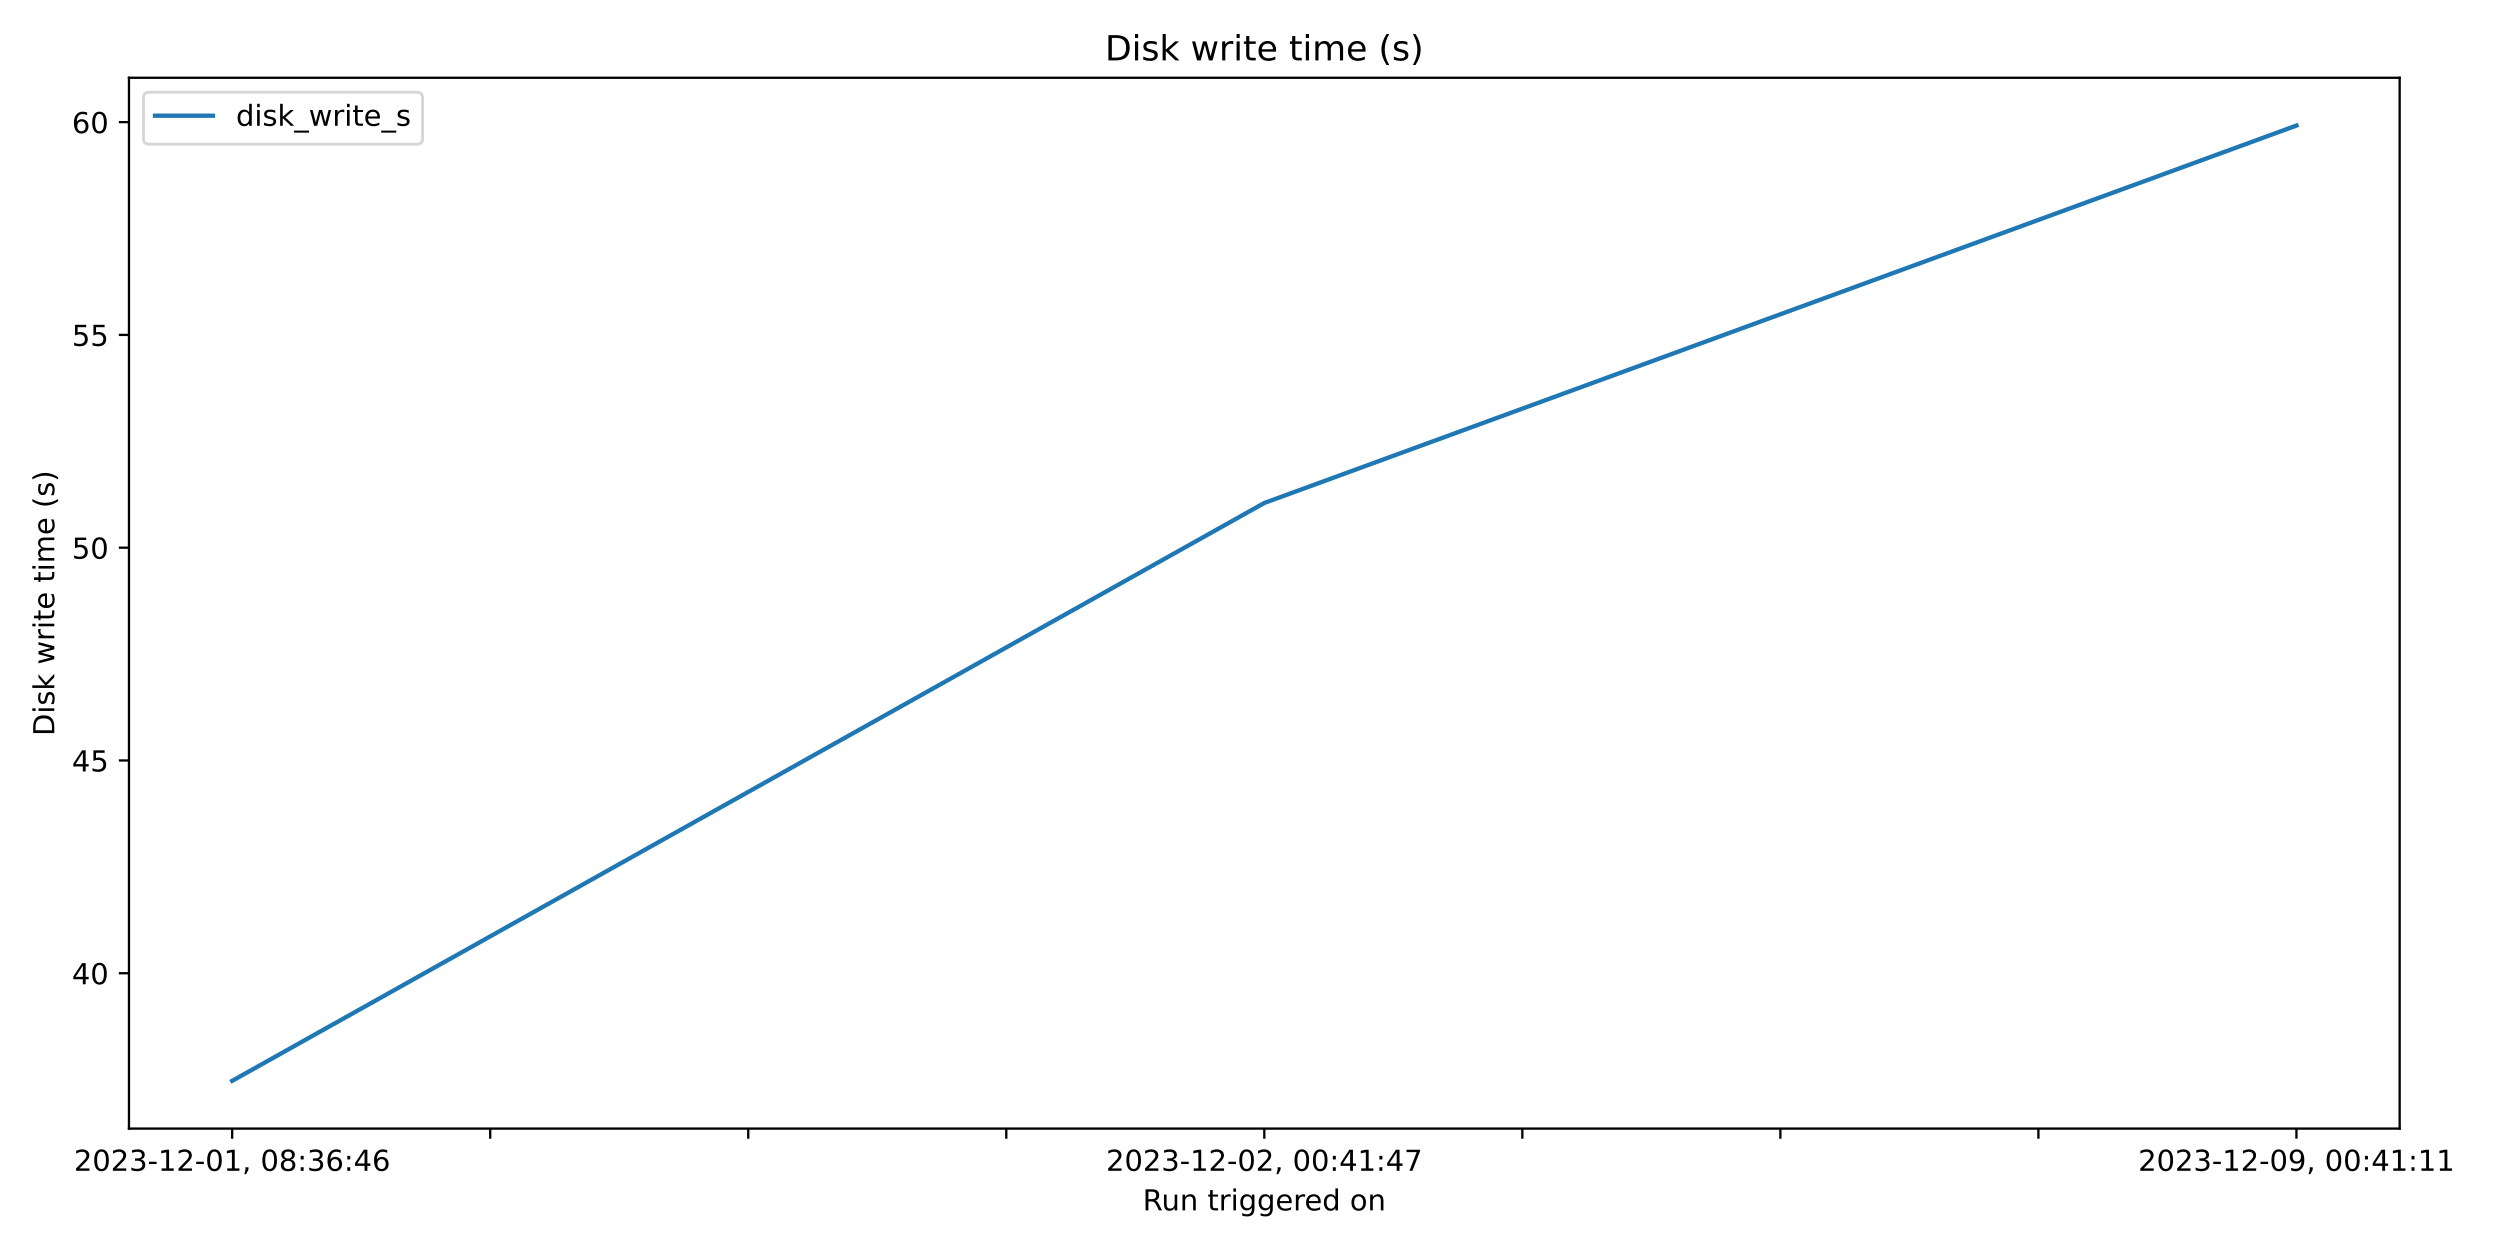
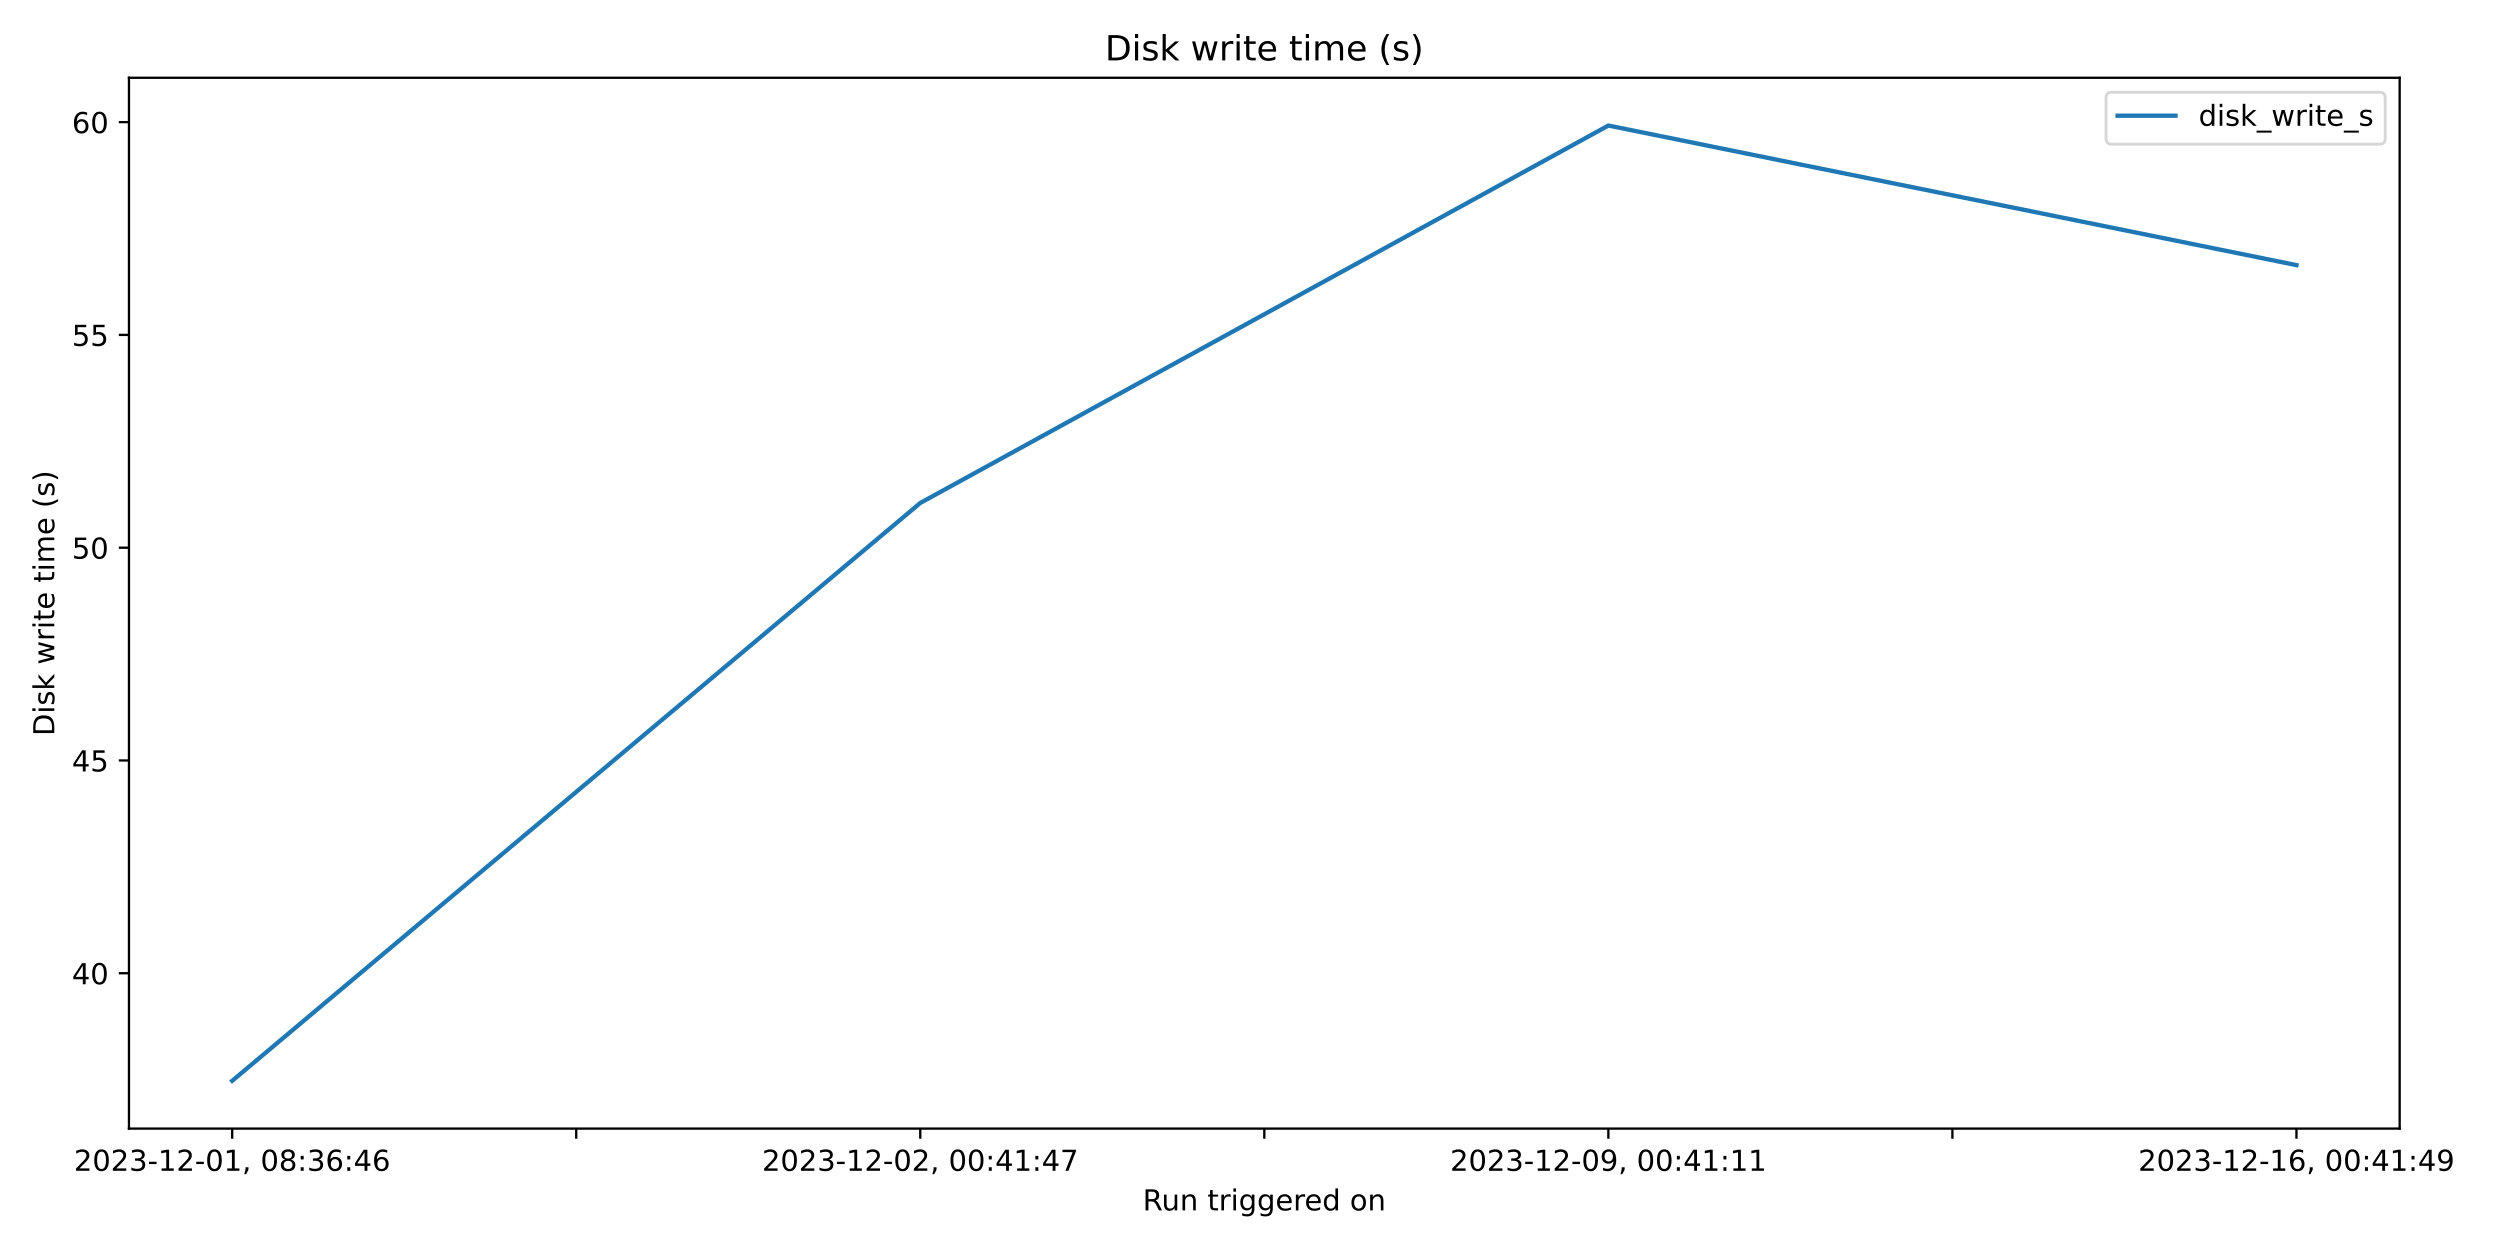
<svg xmlns="http://www.w3.org/2000/svg" xmlns:xlink="http://www.w3.org/1999/xlink" width="864pt" height="432pt" viewBox="0 0 864 432" version="1.1">
  <defs>
    <style type="text/css">*{stroke-linejoin: round; stroke-linecap: butt}</style>
  </defs>
  <g id="figure_1">
    <g id="patch_1">
      <path d="M 0 432  L 864 432  L 864 0  L 0 0  z " style="fill: #ffffff" />
    </g>
    <g id="axes_1">
      <g id="patch_2">
        <path d="M 44.57 390.04  L 829.321 390.04  L 829.321 26.88  L 44.57 26.88  z " style="fill: #ffffff" />
      </g>
      <g id="matplotlib.axis_1">
        <g id="xtick_1">
          <g id="line2d_1">
            <defs>
-               <path id="m01e84b2cca" d="M 0 0  L 0 3.5  " style="stroke: #000000; stroke-width: 0.8" />
-             </defs>
-             <g>
-               <use xlink:href="#m01e84b2cca" x="80.241" y="390.04" style="stroke: #000000; stroke-width: 0.8" />
+               <path id="mff759dc4c5" d="M 0 0  L 0 3.5  " style="stroke: #000000; stroke-width: 0.8" />
+             </defs>
+             <g>
+               <use xlink:href="#mff759dc4c5" x="80.241" y="390.04" style="stroke: #000000; stroke-width: 0.8" />
            </g>
          </g>
          <g id="text_1">
            <g transform="translate(25.54833 404.6384) scale(0.1 -0.1)">
              <defs>
                <path id="DejaVuSans-32" d="M 1228 531  L 3431 531  L 3431 0  L 469 0  L 469 531  Q 828 903 1448 1529  Q 2069 2156 2228 2338  Q 2531 2678 2651 2914  Q 2772 3150 2772 3378  Q 2772 3750 2511 3984  Q 2250 4219 1831 4219  Q 1534 4219 1204 4116  Q 875 4013 500 3803  L 500 4441  Q 881 4594 1212 4672  Q 1544 4750 1819 4750  Q 2544 4750 2975 4387  Q 3406 4025 3406 3419  Q 3406 3131 3298 2873  Q 3191 2616 2906 2266  Q 2828 2175 2409 1742  Q 1991 1309 1228 531  z " transform="scale(0.015625)" />
                <path id="DejaVuSans-30" d="M 2034 4250  Q 1547 4250 1301 3770  Q 1056 3291 1056 2328  Q 1056 1369 1301 889  Q 1547 409 2034 409  Q 2525 409 2770 889  Q 3016 1369 3016 2328  Q 3016 3291 2770 3770  Q 2525 4250 2034 4250  z M 2034 4750  Q 2819 4750 3233 4129  Q 3647 3509 3647 2328  Q 3647 1150 3233 529  Q 2819 -91 2034 -91  Q 1250 -91 836 529  Q 422 1150 422 2328  Q 422 3509 836 4129  Q 1250 4750 2034 4750  z " transform="scale(0.015625)" />
                <path id="DejaVuSans-33" d="M 2597 2516  Q 3050 2419 3304 2112  Q 3559 1806 3559 1356  Q 3559 666 3084 287  Q 2609 -91 1734 -91  Q 1441 -91 1130 -33  Q 819 25 488 141  L 488 750  Q 750 597 1062 519  Q 1375 441 1716 441  Q 2309 441 2620 675  Q 2931 909 2931 1356  Q 2931 1769 2642 2001  Q 2353 2234 1838 2234  L 1294 2234  L 1294 2753  L 1863 2753  Q 2328 2753 2575 2939  Q 2822 3125 2822 3475  Q 2822 3834 2567 4026  Q 2313 4219 1838 4219  Q 1578 4219 1281 4162  Q 984 4106 628 3988  L 628 4550  Q 988 4650 1302 4700  Q 1616 4750 1894 4750  Q 2613 4750 3031 4423  Q 3450 4097 3450 3541  Q 3450 3153 3228 2886  Q 3006 2619 2597 2516  z " transform="scale(0.015625)" />
                <path id="DejaVuSans-2d" d="M 313 2009  L 1997 2009  L 1997 1497  L 313 1497  L 313 2009  z " transform="scale(0.015625)" />
                <path id="DejaVuSans-31" d="M 794 531  L 1825 531  L 1825 4091  L 703 3866  L 703 4441  L 1819 4666  L 2450 4666  L 2450 531  L 3481 531  L 3481 0  L 794 0  L 794 531  z " transform="scale(0.015625)" />
                <path id="DejaVuSans-2c" d="M 750 794  L 1409 794  L 1409 256  L 897 -744  L 494 -744  L 750 256  L 750 794  z " transform="scale(0.015625)" />
                <path id="DejaVuSans-20" transform="scale(0.015625)" />
                <path id="DejaVuSans-38" d="M 2034 2216  Q 1584 2216 1326 1975  Q 1069 1734 1069 1313  Q 1069 891 1326 650  Q 1584 409 2034 409  Q 2484 409 2743 651  Q 3003 894 3003 1313  Q 3003 1734 2745 1975  Q 2488 2216 2034 2216  z M 1403 2484  Q 997 2584 770 2862  Q 544 3141 544 3541  Q 544 4100 942 4425  Q 1341 4750 2034 4750  Q 2731 4750 3128 4425  Q 3525 4100 3525 3541  Q 3525 3141 3298 2862  Q 3072 2584 2669 2484  Q 3125 2378 3379 2068  Q 3634 1759 3634 1313  Q 3634 634 3220 271  Q 2806 -91 2034 -91  Q 1263 -91 848 271  Q 434 634 434 1313  Q 434 1759 690 2068  Q 947 2378 1403 2484  z M 1172 3481  Q 1172 3119 1398 2916  Q 1625 2713 2034 2713  Q 2441 2713 2670 2916  Q 2900 3119 2900 3481  Q 2900 3844 2670 4047  Q 2441 4250 2034 4250  Q 1625 4250 1398 4047  Q 1172 3844 1172 3481  z " transform="scale(0.015625)" />
                <path id="DejaVuSans-3a" d="M 750 794  L 1409 794  L 1409 0  L 750 0  L 750 794  z M 750 3309  L 1409 3309  L 1409 2516  L 750 2516  L 750 3309  z " transform="scale(0.015625)" />
                <path id="DejaVuSans-36" d="M 2113 2584  Q 1688 2584 1439 2293  Q 1191 2003 1191 1497  Q 1191 994 1439 701  Q 1688 409 2113 409  Q 2538 409 2786 701  Q 3034 994 3034 1497  Q 3034 2003 2786 2293  Q 2538 2584 2113 2584  z M 3366 4563  L 3366 3988  Q 3128 4100 2886 4159  Q 2644 4219 2406 4219  Q 1781 4219 1451 3797  Q 1122 3375 1075 2522  Q 1259 2794 1537 2939  Q 1816 3084 2150 3084  Q 2853 3084 3261 2657  Q 3669 2231 3669 1497  Q 3669 778 3244 343  Q 2819 -91 2113 -91  Q 1303 -91 875 529  Q 447 1150 447 2328  Q 447 3434 972 4092  Q 1497 4750 2381 4750  Q 2619 4750 2861 4703  Q 3103 4656 3366 4563  z " transform="scale(0.015625)" />
                <path id="DejaVuSans-34" d="M 2419 4116  L 825 1625  L 2419 1625  L 2419 4116  z M 2253 4666  L 3047 4666  L 3047 1625  L 3713 1625  L 3713 1100  L 3047 1100  L 3047 0  L 2419 0  L 2419 1100  L 313 1100  L 313 1709  L 2253 4666  z " transform="scale(0.015625)" />
              </defs>
              <use xlink:href="#DejaVuSans-32" />
              <use xlink:href="#DejaVuSans-30" x="63.623" />
              <use xlink:href="#DejaVuSans-32" x="127.246" />
              <use xlink:href="#DejaVuSans-33" x="190.869" />
              <use xlink:href="#DejaVuSans-2d" x="254.492" />
              <use xlink:href="#DejaVuSans-31" x="290.576" />
              <use xlink:href="#DejaVuSans-32" x="354.199" />
              <use xlink:href="#DejaVuSans-2d" x="417.822" />
              <use xlink:href="#DejaVuSans-30" x="453.906" />
              <use xlink:href="#DejaVuSans-31" x="517.529" />
              <use xlink:href="#DejaVuSans-2c" x="581.152" />
              <use xlink:href="#DejaVuSans-20" x="612.939" />
              <use xlink:href="#DejaVuSans-30" x="644.727" />
              <use xlink:href="#DejaVuSans-38" x="708.35" />
              <use xlink:href="#DejaVuSans-3a" x="771.973" />
              <use xlink:href="#DejaVuSans-33" x="805.664" />
              <use xlink:href="#DejaVuSans-36" x="869.287" />
              <use xlink:href="#DejaVuSans-3a" x="932.91" />
              <use xlink:href="#DejaVuSans-34" x="966.602" />
              <use xlink:href="#DejaVuSans-36" x="1030.225" />
            </g>
          </g>
        </g>
        <g id="xtick_2">
          <g id="line2d_2">
            <g>
-               <use xlink:href="#m01e84b2cca" x="169.417" y="390.04" style="stroke: #000000; stroke-width: 0.8" />
+               <use xlink:href="#mff759dc4c5" x="199.142" y="390.04" style="stroke: #000000; stroke-width: 0.8" />
            </g>
          </g>
        </g>
        <g id="xtick_3">
          <g id="line2d_3">
            <g>
-               <use xlink:href="#m01e84b2cca" x="258.593" y="390.04" style="stroke: #000000; stroke-width: 0.8" />
-             </g>
-           </g>
-         </g>
-         <g id="xtick_4">
-           <g id="line2d_4">
-             <g>
-               <use xlink:href="#m01e84b2cca" x="347.769" y="390.04" style="stroke: #000000; stroke-width: 0.8" />
-             </g>
-           </g>
-         </g>
-         <g id="xtick_5">
-           <g id="line2d_5">
-             <g>
-               <use xlink:href="#m01e84b2cca" x="436.946" y="390.04" style="stroke: #000000; stroke-width: 0.8" />
+               <use xlink:href="#mff759dc4c5" x="318.044" y="390.04" style="stroke: #000000; stroke-width: 0.8" />
            </g>
          </g>
          <g id="text_2">
-             <g transform="translate(382.2535 404.6384) scale(0.1 -0.1)">
+             <g transform="translate(263.3518 404.6384) scale(0.1 -0.1)">
              <defs>
                <path id="DejaVuSans-37" d="M 525 4666  L 3525 4666  L 3525 4397  L 1831 0  L 1172 0  L 2766 4134  L 525 4134  L 525 4666  z " transform="scale(0.015625)" />
              </defs>
              <use xlink:href="#DejaVuSans-32" />
              <use xlink:href="#DejaVuSans-30" x="63.623" />
              <use xlink:href="#DejaVuSans-32" x="127.246" />
              <use xlink:href="#DejaVuSans-33" x="190.869" />
              <use xlink:href="#DejaVuSans-2d" x="254.492" />
              <use xlink:href="#DejaVuSans-31" x="290.576" />
              <use xlink:href="#DejaVuSans-32" x="354.199" />
              <use xlink:href="#DejaVuSans-2d" x="417.822" />
              <use xlink:href="#DejaVuSans-30" x="453.906" />
              <use xlink:href="#DejaVuSans-32" x="517.529" />
              <use xlink:href="#DejaVuSans-2c" x="581.152" />
              <use xlink:href="#DejaVuSans-20" x="612.939" />
              <use xlink:href="#DejaVuSans-30" x="644.727" />
              <use xlink:href="#DejaVuSans-30" x="708.35" />
              <use xlink:href="#DejaVuSans-3a" x="771.973" />
              <use xlink:href="#DejaVuSans-34" x="805.664" />
              <use xlink:href="#DejaVuSans-31" x="869.287" />
              <use xlink:href="#DejaVuSans-3a" x="932.91" />
              <use xlink:href="#DejaVuSans-34" x="966.602" />
              <use xlink:href="#DejaVuSans-37" x="1030.225" />
            </g>
          </g>
        </g>
-         <g id="xtick_6">
-           <g id="line2d_6">
-             <g>
-               <use xlink:href="#m01e84b2cca" x="526.122" y="390.04" style="stroke: #000000; stroke-width: 0.8" />
-             </g>
-           </g>
-         </g>
-         <g id="xtick_7">
-           <g id="line2d_7">
-             <g>
-               <use xlink:href="#m01e84b2cca" x="615.298" y="390.04" style="stroke: #000000; stroke-width: 0.8" />
-             </g>
-           </g>
-         </g>
-         <g id="xtick_8">
-           <g id="line2d_8">
-             <g>
-               <use xlink:href="#m01e84b2cca" x="704.475" y="390.04" style="stroke: #000000; stroke-width: 0.8" />
-             </g>
-           </g>
-         </g>
-         <g id="xtick_9">
-           <g id="line2d_9">
-             <g>
-               <use xlink:href="#m01e84b2cca" x="793.651" y="390.04" style="stroke: #000000; stroke-width: 0.8" />
+         <g id="xtick_4">
+           <g id="line2d_4">
+             <g>
+               <use xlink:href="#mff759dc4c5" x="436.946" y="390.04" style="stroke: #000000; stroke-width: 0.8" />
+             </g>
+           </g>
+         </g>
+         <g id="xtick_5">
+           <g id="line2d_5">
+             <g>
+               <use xlink:href="#mff759dc4c5" x="555.847" y="390.04" style="stroke: #000000; stroke-width: 0.8" />
            </g>
          </g>
          <g id="text_3">
-             <g transform="translate(738.9587 404.6384) scale(0.1 -0.1)">
+             <g transform="translate(501.1552 404.6384) scale(0.1 -0.1)">
              <defs>
                <path id="DejaVuSans-39" d="M 703 97  L 703 672  Q 941 559 1184 500  Q 1428 441 1663 441  Q 2288 441 2617 861  Q 2947 1281 2994 2138  Q 2813 1869 2534 1725  Q 2256 1581 1919 1581  Q 1219 1581 811 2004  Q 403 2428 403 3163  Q 403 3881 828 4315  Q 1253 4750 1959 4750  Q 2769 4750 3195 4129  Q 3622 3509 3622 2328  Q 3622 1225 3098 567  Q 2575 -91 1691 -91  Q 1453 -91 1209 -44  Q 966 3 703 97  z M 1959 2075  Q 2384 2075 2632 2365  Q 2881 2656 2881 3163  Q 2881 3666 2632 3958  Q 2384 4250 1959 4250  Q 1534 4250 1286 3958  Q 1038 3666 1038 3163  Q 1038 2656 1286 2365  Q 1534 2075 1959 2075  z " transform="scale(0.015625)" />
              </defs>
              <use xlink:href="#DejaVuSans-32" />
              <use xlink:href="#DejaVuSans-30" x="63.623" />
              <use xlink:href="#DejaVuSans-32" x="127.246" />
              <use xlink:href="#DejaVuSans-33" x="190.869" />
              <use xlink:href="#DejaVuSans-2d" x="254.492" />
              <use xlink:href="#DejaVuSans-31" x="290.576" />
              <use xlink:href="#DejaVuSans-32" x="354.199" />
              <use xlink:href="#DejaVuSans-2d" x="417.822" />
              <use xlink:href="#DejaVuSans-30" x="453.906" />
              <use xlink:href="#DejaVuSans-39" x="517.529" />
              <use xlink:href="#DejaVuSans-2c" x="581.152" />
              <use xlink:href="#DejaVuSans-20" x="612.939" />
              <use xlink:href="#DejaVuSans-30" x="644.727" />
              <use xlink:href="#DejaVuSans-30" x="708.35" />
              <use xlink:href="#DejaVuSans-3a" x="771.973" />
              <use xlink:href="#DejaVuSans-34" x="805.664" />
              <use xlink:href="#DejaVuSans-31" x="869.287" />
              <use xlink:href="#DejaVuSans-3a" x="932.91" />
              <use xlink:href="#DejaVuSans-31" x="966.602" />
              <use xlink:href="#DejaVuSans-31" x="1030.225" />
            </g>
          </g>
        </g>
-         <g id="text_4">
+         <g id="xtick_6">
+           <g id="line2d_6">
+             <g>
+               <use xlink:href="#mff759dc4c5" x="674.749" y="390.04" style="stroke: #000000; stroke-width: 0.8" />
+             </g>
+           </g>
+         </g>
+         <g id="xtick_7">
+           <g id="line2d_7">
+             <g>
+               <use xlink:href="#mff759dc4c5" x="793.651" y="390.04" style="stroke: #000000; stroke-width: 0.8" />
+             </g>
+           </g>
+           <g id="text_4">
+             <g transform="translate(738.9587 404.6384) scale(0.1 -0.1)">
+               <use xlink:href="#DejaVuSans-32" />
+               <use xlink:href="#DejaVuSans-30" x="63.623" />
+               <use xlink:href="#DejaVuSans-32" x="127.246" />
+               <use xlink:href="#DejaVuSans-33" x="190.869" />
+               <use xlink:href="#DejaVuSans-2d" x="254.492" />
+               <use xlink:href="#DejaVuSans-31" x="290.576" />
+               <use xlink:href="#DejaVuSans-32" x="354.199" />
+               <use xlink:href="#DejaVuSans-2d" x="417.822" />
+               <use xlink:href="#DejaVuSans-31" x="453.906" />
+               <use xlink:href="#DejaVuSans-36" x="517.529" />
+               <use xlink:href="#DejaVuSans-2c" x="581.152" />
+               <use xlink:href="#DejaVuSans-20" x="612.939" />
+               <use xlink:href="#DejaVuSans-30" x="644.727" />
+               <use xlink:href="#DejaVuSans-30" x="708.35" />
+               <use xlink:href="#DejaVuSans-3a" x="771.973" />
+               <use xlink:href="#DejaVuSans-34" x="805.664" />
+               <use xlink:href="#DejaVuSans-31" x="869.287" />
+               <use xlink:href="#DejaVuSans-3a" x="932.91" />
+               <use xlink:href="#DejaVuSans-34" x="966.602" />
+               <use xlink:href="#DejaVuSans-39" x="1030.225" />
+             </g>
+           </g>
+         </g>
+         <g id="text_5">
          <g transform="translate(394.9293 418.3166) scale(0.1 -0.1)">
            <defs>
              <path id="DejaVuSans-52" d="M 2841 2188  Q 3044 2119 3236 1894  Q 3428 1669 3622 1275  L 4263 0  L 3584 0  L 2988 1197  Q 2756 1666 2539 1819  Q 2322 1972 1947 1972  L 1259 1972  L 1259 0  L 628 0  L 628 4666  L 2053 4666  Q 2853 4666 3247 4331  Q 3641 3997 3641 3322  Q 3641 2881 3436 2590  Q 3231 2300 2841 2188  z M 1259 4147  L 1259 2491  L 2053 2491  Q 2509 2491 2742 2702  Q 2975 2913 2975 3322  Q 2975 3731 2742 3939  Q 2509 4147 2053 4147  L 1259 4147  z " transform="scale(0.015625)" />
              <path id="DejaVuSans-75" d="M 544 1381  L 544 3500  L 1119 3500  L 1119 1403  Q 1119 906 1312 657  Q 1506 409 1894 409  Q 2359 409 2629 706  Q 2900 1003 2900 1516  L 2900 3500  L 3475 3500  L 3475 0  L 2900 0  L 2900 538  Q 2691 219 2414 64  Q 2138 -91 1772 -91  Q 1169 -91 856 284  Q 544 659 544 1381  z M 1991 3584  L 1991 3584  z " transform="scale(0.015625)" />
              <path id="DejaVuSans-6e" d="M 3513 2113  L 3513 0  L 2938 0  L 2938 2094  Q 2938 2591 2744 2837  Q 2550 3084 2163 3084  Q 1697 3084 1428 2787  Q 1159 2491 1159 1978  L 1159 0  L 581 0  L 581 3500  L 1159 3500  L 1159 2956  Q 1366 3272 1645 3428  Q 1925 3584 2291 3584  Q 2894 3584 3203 3211  Q 3513 2838 3513 2113  z " transform="scale(0.015625)" />
              <path id="DejaVuSans-74" d="M 1172 4494  L 1172 3500  L 2356 3500  L 2356 3053  L 1172 3053  L 1172 1153  Q 1172 725 1289 603  Q 1406 481 1766 481  L 2356 481  L 2356 0  L 1766 0  Q 1100 0 847 248  Q 594 497 594 1153  L 594 3053  L 172 3053  L 172 3500  L 594 3500  L 594 4494  L 1172 4494  z " transform="scale(0.015625)" />
              <path id="DejaVuSans-72" d="M 2631 2963  Q 2534 3019 2420 3045  Q 2306 3072 2169 3072  Q 1681 3072 1420 2755  Q 1159 2438 1159 1844  L 1159 0  L 581 0  L 581 3500  L 1159 3500  L 1159 2956  Q 1341 3275 1631 3429  Q 1922 3584 2338 3584  Q 2397 3584 2469 3576  Q 2541 3569 2628 3553  L 2631 2963  z " transform="scale(0.015625)" />
              <path id="DejaVuSans-69" d="M 603 3500  L 1178 3500  L 1178 0  L 603 0  L 603 3500  z M 603 4863  L 1178 4863  L 1178 4134  L 603 4134  L 603 4863  z " transform="scale(0.015625)" />
              <path id="DejaVuSans-67" d="M 2906 1791  Q 2906 2416 2648 2759  Q 2391 3103 1925 3103  Q 1463 3103 1205 2759  Q 947 2416 947 1791  Q 947 1169 1205 825  Q 1463 481 1925 481  Q 2391 481 2648 825  Q 2906 1169 2906 1791  z M 3481 434  Q 3481 -459 3084 -895  Q 2688 -1331 1869 -1331  Q 1566 -1331 1297 -1286  Q 1028 -1241 775 -1147  L 775 -588  Q 1028 -725 1275 -790  Q 1522 -856 1778 -856  Q 2344 -856 2625 -561  Q 2906 -266 2906 331  L 2906 616  Q 2728 306 2450 153  Q 2172 0 1784 0  Q 1141 0 747 490  Q 353 981 353 1791  Q 353 2603 747 3093  Q 1141 3584 1784 3584  Q 2172 3584 2450 3431  Q 2728 3278 2906 2969  L 2906 3500  L 3481 3500  L 3481 434  z " transform="scale(0.015625)" />
              <path id="DejaVuSans-65" d="M 3597 1894  L 3597 1613  L 953 1613  Q 991 1019 1311 708  Q 1631 397 2203 397  Q 2534 397 2845 478  Q 3156 559 3463 722  L 3463 178  Q 3153 47 2828 -22  Q 2503 -91 2169 -91  Q 1331 -91 842 396  Q 353 884 353 1716  Q 353 2575 817 3079  Q 1281 3584 2069 3584  Q 2775 3584 3186 3129  Q 3597 2675 3597 1894  z M 3022 2063  Q 3016 2534 2758 2815  Q 2500 3097 2075 3097  Q 1594 3097 1305 2825  Q 1016 2553 972 2059  L 3022 2063  z " transform="scale(0.015625)" />
              <path id="DejaVuSans-64" d="M 2906 2969  L 2906 4863  L 3481 4863  L 3481 0  L 2906 0  L 2906 525  Q 2725 213 2448 61  Q 2172 -91 1784 -91  Q 1150 -91 751 415  Q 353 922 353 1747  Q 353 2572 751 3078  Q 1150 3584 1784 3584  Q 2172 3584 2448 3432  Q 2725 3281 2906 2969  z M 947 1747  Q 947 1113 1208 752  Q 1469 391 1925 391  Q 2381 391 2643 752  Q 2906 1113 2906 1747  Q 2906 2381 2643 2742  Q 2381 3103 1925 3103  Q 1469 3103 1208 2742  Q 947 2381 947 1747  z " transform="scale(0.015625)" />
              <path id="DejaVuSans-6f" d="M 1959 3097  Q 1497 3097 1228 2736  Q 959 2375 959 1747  Q 959 1119 1226 758  Q 1494 397 1959 397  Q 2419 397 2687 759  Q 2956 1122 2956 1747  Q 2956 2369 2687 2733  Q 2419 3097 1959 3097  z M 1959 3584  Q 2709 3584 3137 3096  Q 3566 2609 3566 1747  Q 3566 888 3137 398  Q 2709 -91 1959 -91  Q 1206 -91 779 398  Q 353 888 353 1747  Q 353 2609 779 3096  Q 1206 3584 1959 3584  z " transform="scale(0.015625)" />
            </defs>
            <use xlink:href="#DejaVuSans-52" />
            <use xlink:href="#DejaVuSans-75" x="64.982" />
            <use xlink:href="#DejaVuSans-6e" x="128.361" />
            <use xlink:href="#DejaVuSans-20" x="191.74" />
            <use xlink:href="#DejaVuSans-74" x="223.527" />
            <use xlink:href="#DejaVuSans-72" x="262.736" />
            <use xlink:href="#DejaVuSans-69" x="303.85" />
            <use xlink:href="#DejaVuSans-67" x="331.633" />
            <use xlink:href="#DejaVuSans-67" x="395.109" />
            <use xlink:href="#DejaVuSans-65" x="458.586" />
            <use xlink:href="#DejaVuSans-72" x="520.109" />
            <use xlink:href="#DejaVuSans-65" x="558.973" />
            <use xlink:href="#DejaVuSans-64" x="620.496" />
            <use xlink:href="#DejaVuSans-20" x="683.973" />
            <use xlink:href="#DejaVuSans-6f" x="715.76" />
            <use xlink:href="#DejaVuSans-6e" x="776.941" />
          </g>
        </g>
      </g>
      <g id="matplotlib.axis_2">
        <g id="ytick_1">
-           <g id="line2d_10">
-             <defs>
-               <path id="mb39adabded" d="M 0 0  L -3.5 0  " style="stroke: #000000; stroke-width: 0.8" />
-             </defs>
-             <g>
-               <use xlink:href="#mb39adabded" x="44.57" y="336.353" style="stroke: #000000; stroke-width: 0.8" />
-             </g>
-           </g>
-           <g id="text_5">
+           <g id="line2d_8">
+             <defs>
+               <path id="m1d25088c4e" d="M 0 0  L -3.5 0  " style="stroke: #000000; stroke-width: 0.8" />
+             </defs>
+             <g>
+               <use xlink:href="#m1d25088c4e" x="44.57" y="336.353" style="stroke: #000000; stroke-width: 0.8" />
+             </g>
+           </g>
+           <g id="text_6">
            <g transform="translate(24.845 340.1523) scale(0.1 -0.1)">
              <use xlink:href="#DejaVuSans-34" />
              <use xlink:href="#DejaVuSans-30" x="63.623" />
            </g>
          </g>
        </g>
        <g id="ytick_2">
-           <g id="line2d_11">
-             <g>
-               <use xlink:href="#mb39adabded" x="44.57" y="262.818" style="stroke: #000000; stroke-width: 0.8" />
-             </g>
-           </g>
-           <g id="text_6">
+           <g id="line2d_9">
+             <g>
+               <use xlink:href="#m1d25088c4e" x="44.57" y="262.818" style="stroke: #000000; stroke-width: 0.8" />
+             </g>
+           </g>
+           <g id="text_7">
            <g transform="translate(24.845 266.6167) scale(0.1 -0.1)">
              <defs>
                <path id="DejaVuSans-35" d="M 691 4666  L 3169 4666  L 3169 4134  L 1269 4134  L 1269 2991  Q 1406 3038 1543 3061  Q 1681 3084 1819 3084  Q 2600 3084 3056 2656  Q 3513 2228 3513 1497  Q 3513 744 3044 326  Q 2575 -91 1722 -91  Q 1428 -91 1123 -41  Q 819 9 494 109  L 494 744  Q 775 591 1075 516  Q 1375 441 1709 441  Q 2250 441 2565 725  Q 2881 1009 2881 1497  Q 2881 1984 2565 2268  Q 2250 2553 1709 2553  Q 1456 2553 1204 2497  Q 953 2441 691 2322  L 691 4666  z " transform="scale(0.015625)" />
              </defs>
              <use xlink:href="#DejaVuSans-34" />
              <use xlink:href="#DejaVuSans-35" x="63.623" />
            </g>
          </g>
        </g>
        <g id="ytick_3">
-           <g id="line2d_12">
-             <g>
-               <use xlink:href="#mb39adabded" x="44.57" y="189.282" style="stroke: #000000; stroke-width: 0.8" />
-             </g>
-           </g>
-           <g id="text_7">
+           <g id="line2d_10">
+             <g>
+               <use xlink:href="#m1d25088c4e" x="44.57" y="189.282" style="stroke: #000000; stroke-width: 0.8" />
+             </g>
+           </g>
+           <g id="text_8">
            <g transform="translate(24.845 193.0811) scale(0.1 -0.1)">
              <use xlink:href="#DejaVuSans-35" />
              <use xlink:href="#DejaVuSans-30" x="63.623" />
            </g>
          </g>
        </g>
        <g id="ytick_4">
-           <g id="line2d_13">
-             <g>
-               <use xlink:href="#mb39adabded" x="44.57" y="115.746" style="stroke: #000000; stroke-width: 0.8" />
-             </g>
-           </g>
-           <g id="text_8">
+           <g id="line2d_11">
+             <g>
+               <use xlink:href="#m1d25088c4e" x="44.57" y="115.746" style="stroke: #000000; stroke-width: 0.8" />
+             </g>
+           </g>
+           <g id="text_9">
            <g transform="translate(24.845 119.5455) scale(0.1 -0.1)">
              <use xlink:href="#DejaVuSans-35" />
              <use xlink:href="#DejaVuSans-35" x="63.623" />
            </g>
          </g>
        </g>
        <g id="ytick_5">
-           <g id="line2d_14">
-             <g>
-               <use xlink:href="#mb39adabded" x="44.57" y="42.211" style="stroke: #000000; stroke-width: 0.8" />
-             </g>
-           </g>
-           <g id="text_9">
+           <g id="line2d_12">
+             <g>
+               <use xlink:href="#m1d25088c4e" x="44.57" y="42.211" style="stroke: #000000; stroke-width: 0.8" />
+             </g>
+           </g>
+           <g id="text_10">
            <g transform="translate(24.845 46.00992) scale(0.1 -0.1)">
              <use xlink:href="#DejaVuSans-36" />
              <use xlink:href="#DejaVuSans-30" x="63.623" />
            </g>
          </g>
        </g>
-         <g id="text_10">
+         <g id="text_11">
          <g transform="translate(18.76531 254.3389) rotate(-90) scale(0.1 -0.1)">
            <defs>
              <path id="DejaVuSans-44" d="M 1259 4147  L 1259 519  L 2022 519  Q 2988 519 3436 956  Q 3884 1394 3884 2338  Q 3884 3275 3436 3711  Q 2988 4147 2022 4147  L 1259 4147  z M 628 4666  L 1925 4666  Q 3281 4666 3915 4102  Q 4550 3538 4550 2338  Q 4550 1131 3912 565  Q 3275 0 1925 0  L 628 0  L 628 4666  z " transform="scale(0.015625)" />
              <path id="DejaVuSans-73" d="M 2834 3397  L 2834 2853  Q 2591 2978 2328 3040  Q 2066 3103 1784 3103  Q 1356 3103 1142 2972  Q 928 2841 928 2578  Q 928 2378 1081 2264  Q 1234 2150 1697 2047  L 1894 2003  Q 2506 1872 2764 1633  Q 3022 1394 3022 966  Q 3022 478 2636 193  Q 2250 -91 1575 -91  Q 1294 -91 989 -36  Q 684 19 347 128  L 347 722  Q 666 556 975 473  Q 1284 391 1588 391  Q 1994 391 2212 530  Q 2431 669 2431 922  Q 2431 1156 2273 1281  Q 2116 1406 1581 1522  L 1381 1569  Q 847 1681 609 1914  Q 372 2147 372 2553  Q 372 3047 722 3315  Q 1072 3584 1716 3584  Q 2034 3584 2315 3537  Q 2597 3491 2834 3397  z " transform="scale(0.015625)" />
              <path id="DejaVuSans-6b" d="M 581 4863  L 1159 4863  L 1159 1991  L 2875 3500  L 3609 3500  L 1753 1863  L 3688 0  L 2938 0  L 1159 1709  L 1159 0  L 581 0  L 581 4863  z " transform="scale(0.015625)" />
              <path id="DejaVuSans-77" d="M 269 3500  L 844 3500  L 1563 769  L 2278 3500  L 2956 3500  L 3675 769  L 4391 3500  L 4966 3500  L 4050 0  L 3372 0  L 2619 2869  L 1863 0  L 1184 0  L 269 3500  z " transform="scale(0.015625)" />
              <path id="DejaVuSans-6d" d="M 3328 2828  Q 3544 3216 3844 3400  Q 4144 3584 4550 3584  Q 5097 3584 5394 3201  Q 5691 2819 5691 2113  L 5691 0  L 5113 0  L 5113 2094  Q 5113 2597 4934 2840  Q 4756 3084 4391 3084  Q 3944 3084 3684 2787  Q 3425 2491 3425 1978  L 3425 0  L 2847 0  L 2847 2094  Q 2847 2600 2669 2842  Q 2491 3084 2119 3084  Q 1678 3084 1418 2786  Q 1159 2488 1159 1978  L 1159 0  L 581 0  L 581 3500  L 1159 3500  L 1159 2956  Q 1356 3278 1631 3431  Q 1906 3584 2284 3584  Q 2666 3584 2933 3390  Q 3200 3197 3328 2828  z " transform="scale(0.015625)" />
              <path id="DejaVuSans-28" d="M 1984 4856  Q 1566 4138 1362 3434  Q 1159 2731 1159 2009  Q 1159 1288 1364 580  Q 1569 -128 1984 -844  L 1484 -844  Q 1016 -109 783 600  Q 550 1309 550 2009  Q 550 2706 781 3412  Q 1013 4119 1484 4856  L 1984 4856  z " transform="scale(0.015625)" />
              <path id="DejaVuSans-29" d="M 513 4856  L 1013 4856  Q 1481 4119 1714 3412  Q 1947 2706 1947 2009  Q 1947 1309 1714 600  Q 1481 -109 1013 -844  L 513 -844  Q 928 -128 1133 580  Q 1338 1288 1338 2009  Q 1338 2731 1133 3434  Q 928 4138 513 4856  z " transform="scale(0.015625)" />
            </defs>
            <use xlink:href="#DejaVuSans-44" />
            <use xlink:href="#DejaVuSans-69" x="77.002" />
            <use xlink:href="#DejaVuSans-73" x="104.785" />
            <use xlink:href="#DejaVuSans-6b" x="156.885" />
            <use xlink:href="#DejaVuSans-20" x="214.795" />
            <use xlink:href="#DejaVuSans-77" x="246.582" />
            <use xlink:href="#DejaVuSans-72" x="328.369" />
            <use xlink:href="#DejaVuSans-69" x="369.482" />
            <use xlink:href="#DejaVuSans-74" x="397.266" />
            <use xlink:href="#DejaVuSans-65" x="436.475" />
            <use xlink:href="#DejaVuSans-20" x="497.998" />
            <use xlink:href="#DejaVuSans-74" x="529.785" />
            <use xlink:href="#DejaVuSans-69" x="568.994" />
            <use xlink:href="#DejaVuSans-6d" x="596.777" />
            <use xlink:href="#DejaVuSans-65" x="694.189" />
            <use xlink:href="#DejaVuSans-20" x="755.713" />
            <use xlink:href="#DejaVuSans-28" x="787.5" />
            <use xlink:href="#DejaVuSans-73" x="826.514" />
            <use xlink:href="#DejaVuSans-29" x="878.613" />
          </g>
        </g>
      </g>
-       <g id="line2d_15">
-         <path d="M 80.241 373.533  L 436.946 173.825  L 793.651 43.387  " clip-path="url(#p2ab437ce01)" style="fill: none; stroke: #1f77b4; stroke-width: 1.5; stroke-linecap: square" />
+       <g id="line2d_13">
+         <path d="M 80.241 373.533  L 318.044 173.825  L 555.847 43.387  L 793.651 91.627  " clip-path="url(#p091d45bd86)" style="fill: none; stroke: #1f77b4; stroke-width: 1.5; stroke-linecap: square" />
      </g>
      <g id="patch_3">
        <path d="M 44.57 390.04  L 44.57 26.88  " style="fill: none; stroke: #000000; stroke-width: 0.8; stroke-linejoin: miter; stroke-linecap: square" />
      </g>
      <g id="patch_4">
        <path d="M 829.321 390.04  L 829.321 26.88  " style="fill: none; stroke: #000000; stroke-width: 0.8; stroke-linejoin: miter; stroke-linecap: square" />
      </g>
      <g id="patch_5">
        <path d="M 44.57 390.04  L 829.321 390.04  " style="fill: none; stroke: #000000; stroke-width: 0.8; stroke-linejoin: miter; stroke-linecap: square" />
      </g>
      <g id="patch_6">
        <path d="M 44.57 26.88  L 829.321 26.88  " style="fill: none; stroke: #000000; stroke-width: 0.8; stroke-linejoin: miter; stroke-linecap: square" />
      </g>
-       <g id="text_11">
+       <g id="text_12">
        <g transform="translate(381.891 20.88) scale(0.12 -0.12)">
          <use xlink:href="#DejaVuSans-44" />
          <use xlink:href="#DejaVuSans-69" x="77.002" />
          <use xlink:href="#DejaVuSans-73" x="104.785" />
          <use xlink:href="#DejaVuSans-6b" x="156.885" />
          <use xlink:href="#DejaVuSans-20" x="214.795" />
          <use xlink:href="#DejaVuSans-77" x="246.582" />
          <use xlink:href="#DejaVuSans-72" x="328.369" />
          <use xlink:href="#DejaVuSans-69" x="369.482" />
          <use xlink:href="#DejaVuSans-74" x="397.266" />
          <use xlink:href="#DejaVuSans-65" x="436.475" />
          <use xlink:href="#DejaVuSans-20" x="497.998" />
          <use xlink:href="#DejaVuSans-74" x="529.785" />
          <use xlink:href="#DejaVuSans-69" x="568.994" />
          <use xlink:href="#DejaVuSans-6d" x="596.777" />
          <use xlink:href="#DejaVuSans-65" x="694.189" />
          <use xlink:href="#DejaVuSans-20" x="755.713" />
          <use xlink:href="#DejaVuSans-28" x="787.5" />
          <use xlink:href="#DejaVuSans-73" x="826.514" />
          <use xlink:href="#DejaVuSans-29" x="878.613" />
        </g>
      </g>
      <g id="legend_1">
        <g id="patch_7">
-           <path d="M 51.57 49.836  L 144.047 49.836  Q 146.047 49.836 146.047 47.836  L 146.047 33.88  Q 146.047 31.88 144.047 31.88  L 51.57 31.88  Q 49.57 31.88 49.57 33.88  L 49.57 47.836  Q 49.57 49.836 51.57 49.836  z " style="fill: #ffffff; opacity: 0.8; stroke: #cccccc; stroke-linejoin: miter" />
-         </g>
-         <g id="line2d_16">
-           <path d="M 53.57 39.978  L 63.57 39.978  L 73.57 39.978  " style="fill: none; stroke: #1f77b4; stroke-width: 1.5; stroke-linecap: square" />
-         </g>
-         <g id="text_12">
-           <g transform="translate(81.57 43.47844) scale(0.1 -0.1)">
+           <path d="M 729.845 49.836  L 822.321 49.836  Q 824.321 49.836 824.321 47.836  L 824.321 33.88  Q 824.321 31.88 822.321 31.88  L 729.845 31.88  Q 727.845 31.88 727.845 33.88  L 727.845 47.836  Q 727.845 49.836 729.845 49.836  z " style="fill: #ffffff; opacity: 0.8; stroke: #cccccc; stroke-linejoin: miter" />
+         </g>
+         <g id="line2d_14">
+           <path d="M 731.845 39.978  L 741.845 39.978  L 751.845 39.978  " style="fill: none; stroke: #1f77b4; stroke-width: 1.5; stroke-linecap: square" />
+         </g>
+         <g id="text_13">
+           <g transform="translate(759.8448 43.47844) scale(0.1 -0.1)">
            <defs>
              <path id="DejaVuSans-5f" d="M 3263 -1063  L 3263 -1509  L -63 -1509  L -63 -1063  L 3263 -1063  z " transform="scale(0.015625)" />
            </defs>
            <use xlink:href="#DejaVuSans-64" />
            <use xlink:href="#DejaVuSans-69" x="63.477" />
            <use xlink:href="#DejaVuSans-73" x="91.26" />
            <use xlink:href="#DejaVuSans-6b" x="143.359" />
            <use xlink:href="#DejaVuSans-5f" x="201.27" />
            <use xlink:href="#DejaVuSans-77" x="251.27" />
            <use xlink:href="#DejaVuSans-72" x="333.057" />
            <use xlink:href="#DejaVuSans-69" x="374.17" />
            <use xlink:href="#DejaVuSans-74" x="401.953" />
            <use xlink:href="#DejaVuSans-65" x="441.162" />
            <use xlink:href="#DejaVuSans-5f" x="502.686" />
            <use xlink:href="#DejaVuSans-73" x="552.686" />
          </g>
        </g>
      </g>
    </g>
  </g>
  <defs>
-     <clipPath id="p2ab437ce01">
+     <clipPath id="p091d45bd86">
      <rect x="44.57" y="26.88" width="784.751" height="363.16" />
    </clipPath>
  </defs>
</svg>
